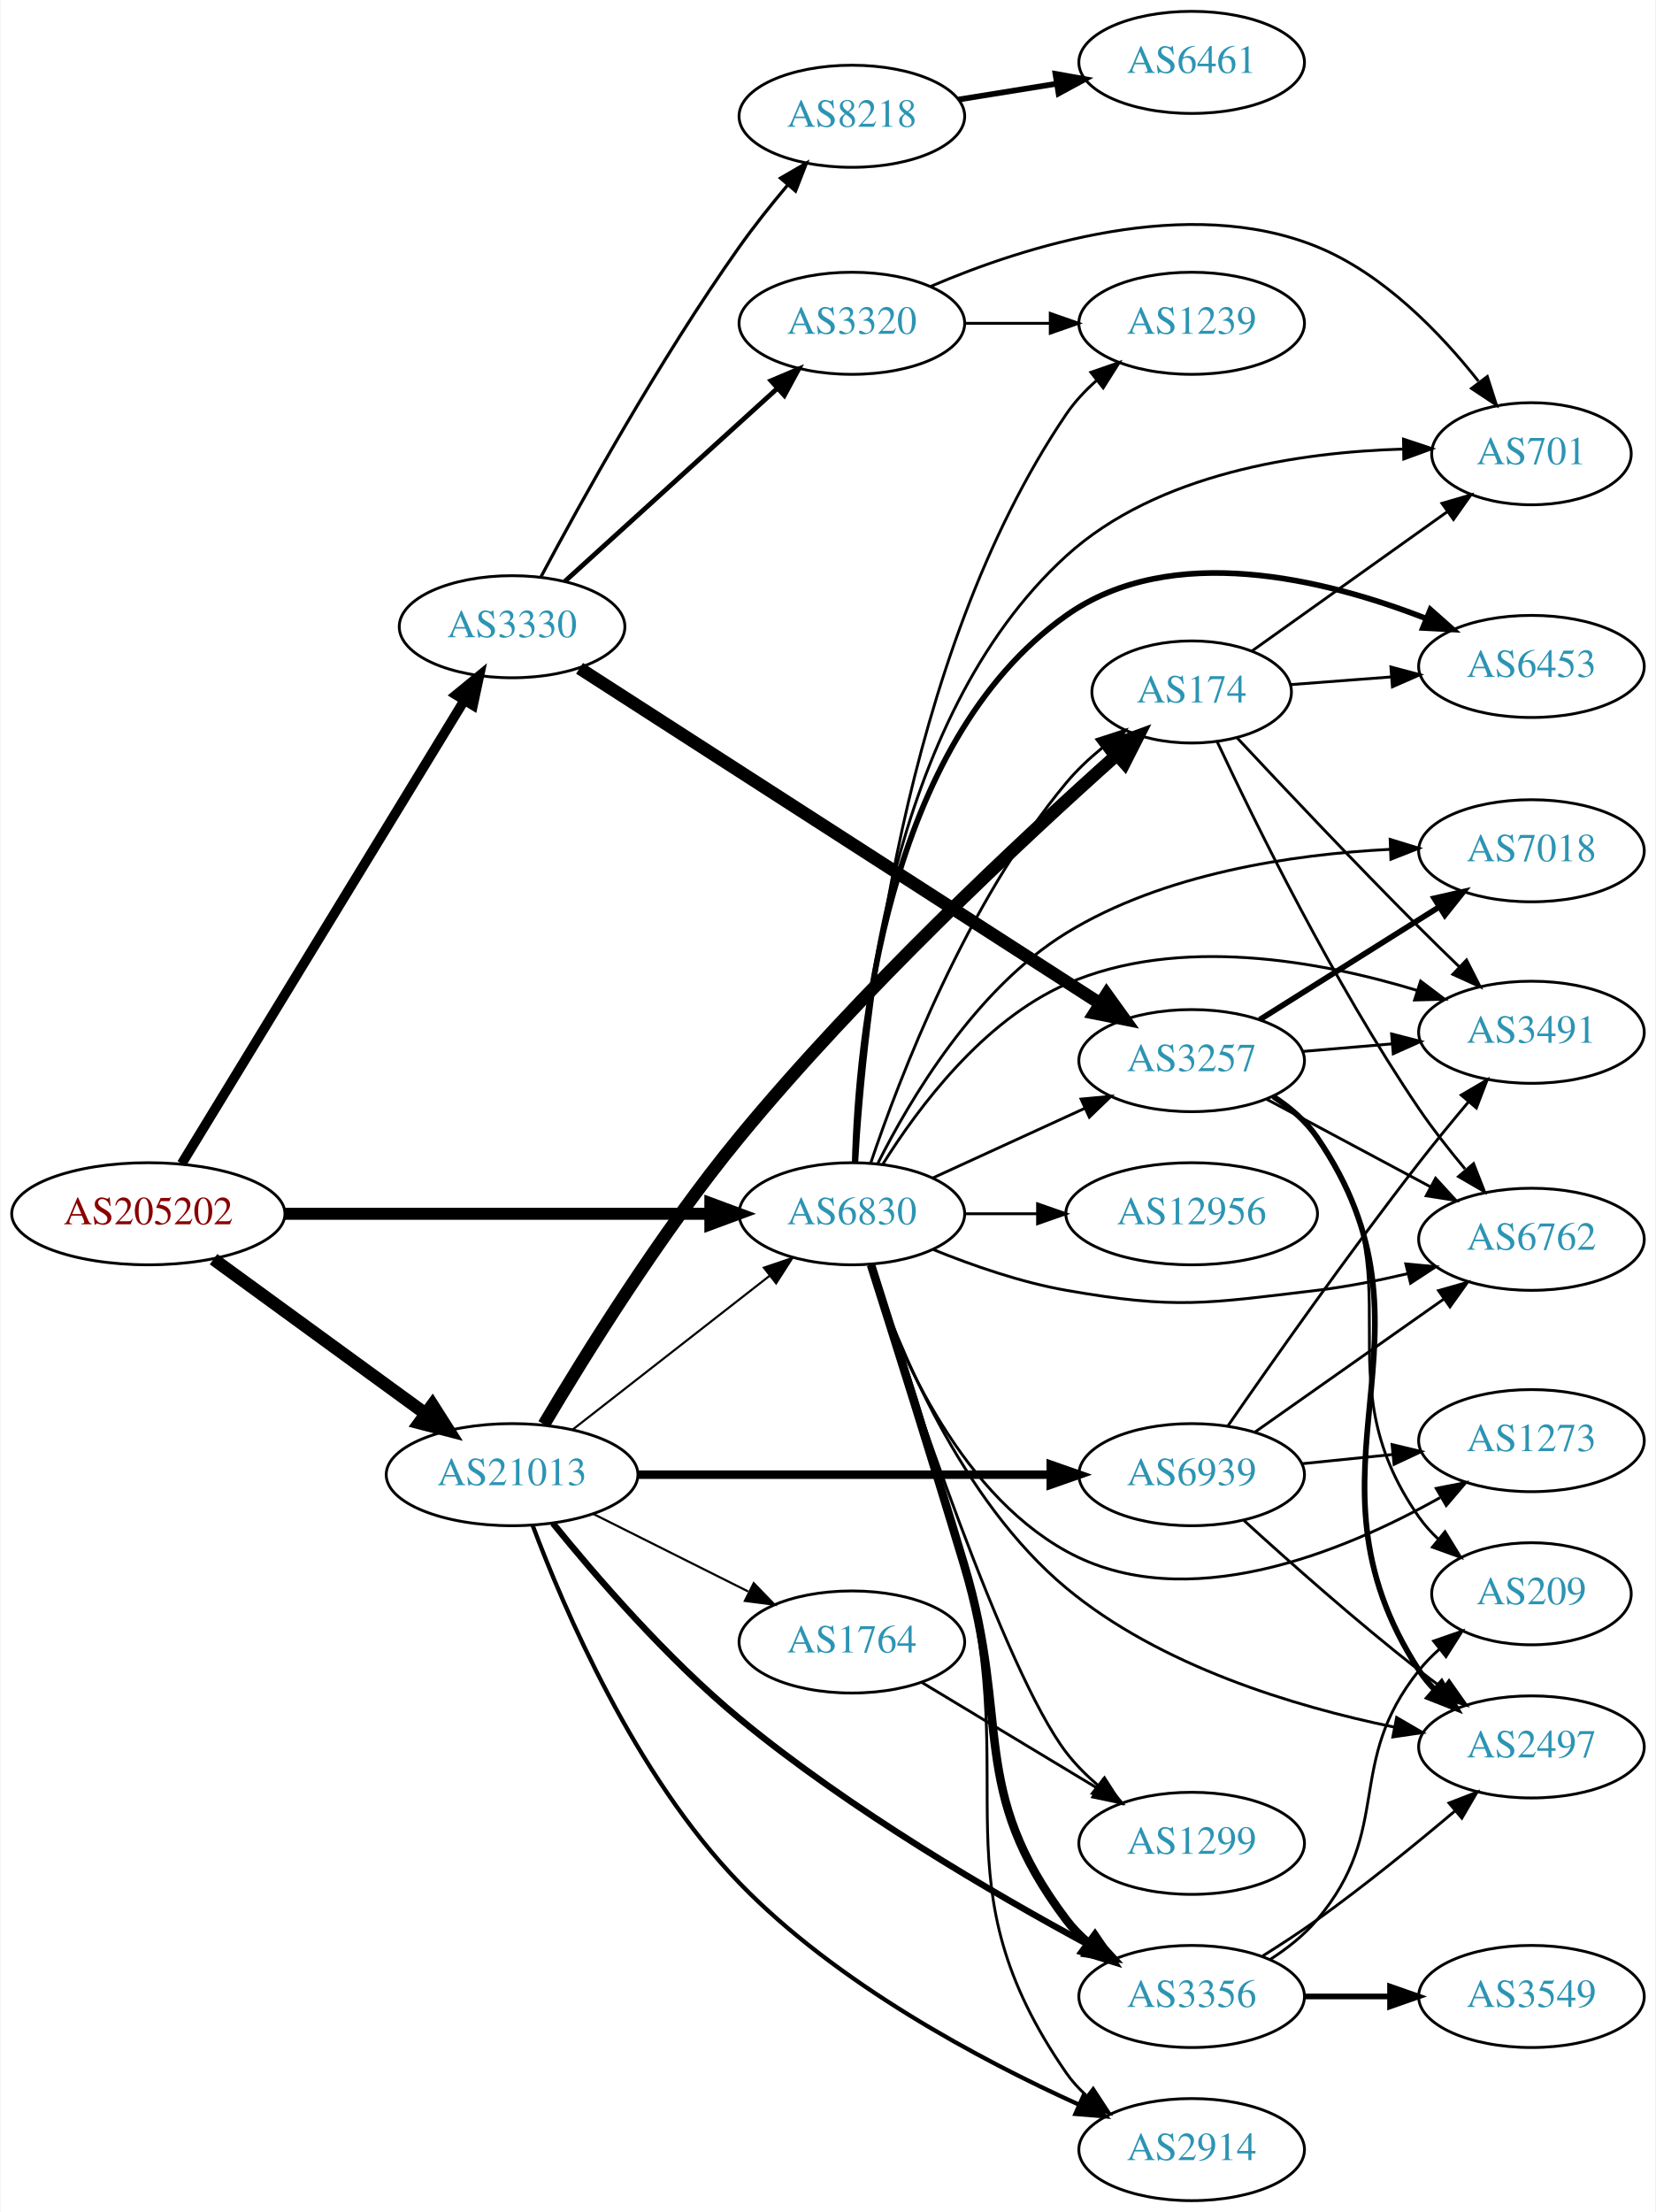
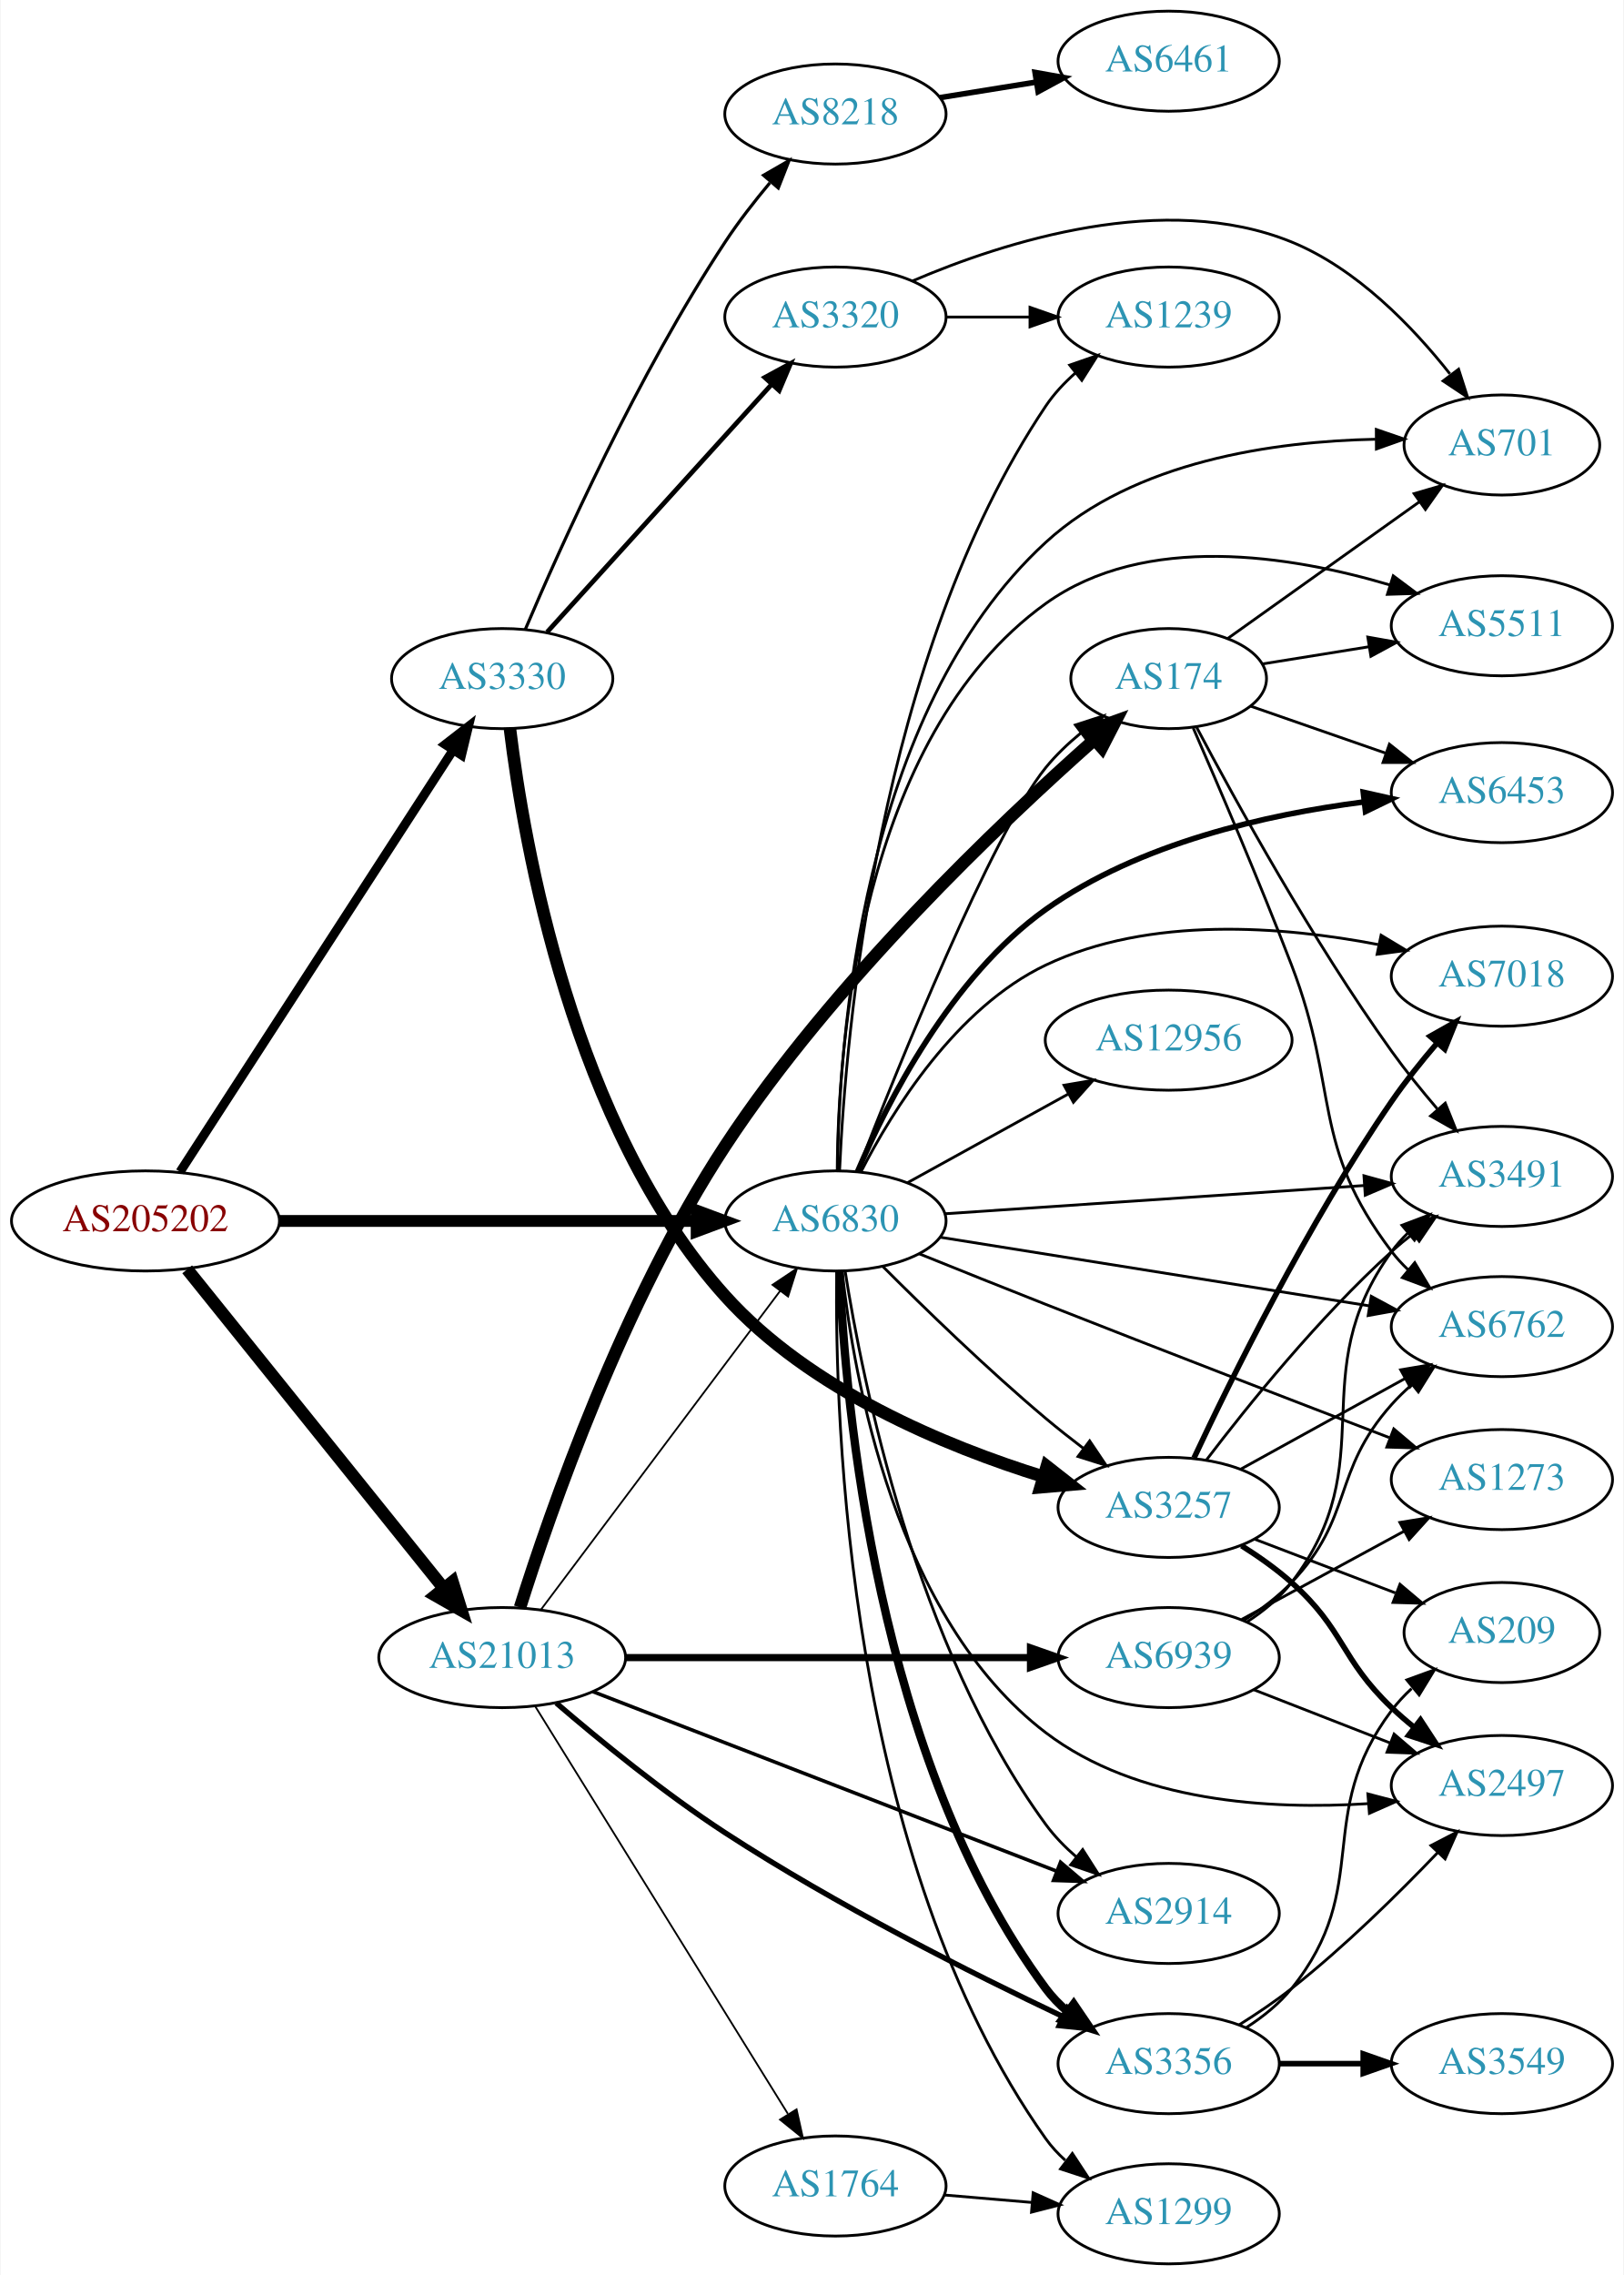
- <svg xmlns="http://www.w3.org/2000/svg" xmlns:xlink="http://www.w3.org/1999/xlink" width="584pt" height="780pt" viewBox="0.00 0.00 583.56 780.00">
-   <g id="graph0" class="graph" transform="scale(1 1) rotate(0) translate(4 776)">
-     <polygon fill="white" stroke="none" points="-4,4 -4,-776 579.562,-776 579.562,4 -4,4" />
+ <svg xmlns="http://www.w3.org/2000/svg" xmlns:xlink="http://www.w3.org/1999/xlink" width="584pt" height="818pt" viewBox="0.00 0.00 583.56 818.00">
+   <g id="graph0" class="graph" transform="scale(1 1) rotate(0) translate(4 814)">
+     <polygon fill="white" stroke="none" points="-4,4 -4,-814 579.562,-814 579.562,4 -4,4" />
    <g id="node1" class="node">
      <g id="a_node1">
        <a xlink:href="/asn/205202" xlink:title="AS205202 ~ Catalysts GmbH [AT]">
-           <ellipse fill="#ffffff" stroke="black" cx="48.096" cy="-348" rx="48.192" ry="18" />
-           <text text-anchor="middle" x="48.096" y="-344.3" font-family="Times,serif" font-size="14.00" fill="#880000">AS205202</text>
+           <ellipse fill="#ffffff" stroke="black" cx="48.096" cy="-375" rx="48.192" ry="18" />
+           <text text-anchor="middle" x="48.096" y="-371.3" font-family="Times,serif" font-size="14.00" fill="#880000">AS205202</text>
        </a>
      </g>
    </g>
    <g id="node2" class="node">
      <g id="a_node2">
        <a xlink:href="/asn/3330" xlink:title="AS3330 ~ Vienna, Austria [AT]">
-           <ellipse fill="#ffffff" stroke="black" cx="176.388" cy="-555" rx="39.794" ry="18" />
-           <text text-anchor="middle" x="176.388" y="-551.3" font-family="Times,serif" font-size="14.00" fill="#2c94b3">AS3330</text>
+           <ellipse fill="#ffffff" stroke="black" cx="176.388" cy="-570" rx="39.794" ry="18" />
+           <text text-anchor="middle" x="176.388" y="-566.3" font-family="Times,serif" font-size="14.00" fill="#2c94b3">AS3330</text>
        </a>
      </g>
    </g>
    <g id="edge1" class="edge">
-       <path fill="none" stroke="black" stroke-width="3.441" d="M59.863,-365.649C82.148,-402.175 133.418,-486.21 159.51,-528.976" />
-       <polygon fill="black" stroke="black" stroke-width="3.441" points="156.629,-530.974 164.825,-537.688 162.605,-527.328 156.629,-530.974" />
+       <path fill="none" stroke="black" stroke-width="3.25" d="M60.526,-392.649C82.936,-427.251 132.725,-504.127 158.774,-544.348" />
+       <polygon fill="black" stroke="black" stroke-width="3.25" points="155.881,-546.32 164.255,-552.811 161.756,-542.515 155.881,-546.32" />
    </g>
    <g id="node3" class="node">
      <g id="a_node3">
        <a xlink:href="/asn/21013" xlink:title="AS21013 ~ Wels, AT [AT]">
-           <ellipse fill="#ffffff" stroke="black" cx="176.388" cy="-256" rx="44.393" ry="18" />
-           <text text-anchor="middle" x="176.388" y="-252.3" font-family="Times,serif" font-size="14.00" fill="#2c94b3">AS21013</text>
+           <ellipse fill="#ffffff" stroke="black" cx="176.388" cy="-218" rx="44.393" ry="18" />
+           <text text-anchor="middle" x="176.388" y="-214.3" font-family="Times,serif" font-size="14.00" fill="#2c94b3">AS21013</text>
        </a>
      </g>
    </g>
    <g id="edge2" class="edge">
-       <path fill="none" stroke="black" stroke-width="4.5" d="M71.094,-331.975C91.774,-316.91 122.881,-294.249 145.743,-277.595" />
-       <polygon fill="black" stroke="black" stroke-width="4.5" points="148.298,-280.606 154.062,-271.535 143.661,-274.24 148.298,-280.606" />
+       <path fill="none" stroke="black" stroke-width="4.5" d="M63.094,-357.598C85.496,-329.749 129.497,-275.049 155.267,-243.013" />
+       <polygon fill="black" stroke="black" stroke-width="4.5" points="158.511,-245.262 161.711,-235.002 152.375,-240.326 158.511,-245.262" />
    </g>
    <g id="node4" class="node">
      <g id="a_node4">
        <a xlink:href="/asn/6830" xlink:title="AS6830 ~ LGI-UPC [AT]">
-           <ellipse fill="#ffffff" stroke="black" cx="296.23" cy="-348" rx="39.794" ry="18" />
-           <text text-anchor="middle" x="296.23" y="-344.3" font-family="Times,serif" font-size="14.00" fill="#2c94b3">AS6830</text>
+           <ellipse fill="#ffffff" stroke="black" cx="296.23" cy="-375" rx="39.794" ry="18" />
+           <text text-anchor="middle" x="296.23" y="-371.3" font-family="Times,serif" font-size="14.00" fill="#2c94b3">AS6830</text>
        </a>
      </g>
    </g>
    <g id="edge3" class="edge">
-       <path fill="none" stroke="black" stroke-width="4.235" d="M96.262,-348C139.295,-348 202.641,-348 246.237,-348" />
-       <polygon fill="black" stroke="black" stroke-width="4.235" points="246.321,-351.706 256.321,-348 246.321,-344.294 246.321,-351.706" />
+       <path fill="none" stroke="black" stroke-width="4.25" d="M96.262,-375C139.295,-375 202.641,-375 246.237,-375" />
+       <polygon fill="black" stroke="black" stroke-width="4.25" points="246.321,-378.719 256.321,-375 246.321,-371.281 246.321,-378.719" />
    </g>
    <g id="node5" class="node">
      <g id="a_node5">
        <a xlink:href="/asn/8218" xlink:title="AS8218 ~ legacy Neotelecoms [FR]">
-           <ellipse fill="#ffffff" stroke="black" cx="296.23" cy="-735" rx="39.794" ry="18" />
-           <text text-anchor="middle" x="296.23" y="-731.3" font-family="Times,serif" font-size="14.00" fill="#2c94b3">AS8218</text>
+           <ellipse fill="#ffffff" stroke="black" cx="296.23" cy="-773" rx="39.794" ry="18" />
+           <text text-anchor="middle" x="296.23" y="-769.3" font-family="Times,serif" font-size="14.00" fill="#2c94b3">AS8218</text>
        </a>
      </g>
    </g>
    <g id="edge4" class="edge">
-       <path fill="none" stroke="black" stroke-width="1.125" d="M186.518,-572.487C200.429,-598.627 228.313,-649.086 256.584,-689 261.783,-696.341 267.866,-703.957 273.647,-710.83" />
-       <polygon fill="black" stroke="black" stroke-width="1.125" points="271.055,-713.184 280.223,-718.495 276.368,-708.626 271.055,-713.184" />
+       <path fill="none" stroke="black" stroke-width="1.125" d="M184.697,-587.682C197.385,-617.536 225.156,-679.341 256.584,-727 261.348,-734.225 267.083,-741.598 272.66,-748.265" />
+       <polygon fill="black" stroke="black" stroke-width="1.125" points="270.375,-750.976 279.554,-756.268 275.679,-746.407 270.375,-750.976" />
    </g>
    <g id="node6" class="node">
      <g id="a_node6">
-         <a xlink:href="/asn/3320" xlink:title="AS3320 ~ DTAG [DE]">
-           <ellipse fill="#ffffff" stroke="black" cx="296.23" cy="-662" rx="39.794" ry="18" />
-           <text text-anchor="middle" x="296.23" y="-658.3" font-family="Times,serif" font-size="14.00" fill="#2c94b3">AS3320</text>
+         <a xlink:href="/asn/3257" xlink:title="AS3257 ~ GTT [DE]">
+           <ellipse fill="#ffffff" stroke="black" cx="416.073" cy="-272" rx="39.794" ry="18" />
+           <text text-anchor="middle" x="416.073" y="-268.3" font-family="Times,serif" font-size="14.00" fill="#2c94b3">AS3257</text>
        </a>
      </g>
    </g>
    <g id="edge5" class="edge">
-       <path fill="none" stroke="black" stroke-width="1.688" d="M195.03,-571.019C214.902,-589.063 247.365,-618.539 269.934,-639.031" />
-       <polygon fill="black" stroke="black" stroke-width="1.688" points="267.711,-641.74 277.467,-645.872 272.417,-636.558 267.711,-641.74" />
+       <path fill="none" stroke="black" stroke-width="4.5" d="M179.198,-551.818C184.197,-510.611 201.677,-408.965 256.584,-348 287.01,-314.216 335.704,-294.014 371.096,-283.027" />
+       <polygon fill="black" stroke="black" stroke-width="4.5" points="372.238,-286.796 380.7,-280.169 369.992,-279.248 372.238,-286.796" />
    </g>
    <g id="node7" class="node">
      <g id="a_node7">
-         <a xlink:href="/asn/3257" xlink:title="AS3257 ~ GTT [DE]">
-           <ellipse fill="#ffffff" stroke="black" cx="416.073" cy="-402" rx="39.794" ry="18" />
-           <text text-anchor="middle" x="416.073" y="-398.3" font-family="Times,serif" font-size="14.00" fill="#2c94b3">AS3257</text>
+         <a xlink:href="/asn/3320" xlink:title="AS3320 ~ DTAG [DE]">
+           <ellipse fill="#ffffff" stroke="black" cx="296.23" cy="-700" rx="39.794" ry="18" />
+           <text text-anchor="middle" x="296.23" y="-696.3" font-family="Times,serif" font-size="14.00" fill="#2c94b3">AS3320</text>
        </a>
      </g>
    </g>
    <g id="edge6" class="edge">
-       <path fill="none" stroke="black" stroke-width="4.5" d="M200.178,-540.33C242.947,-512.799 335.29,-453.357 383.821,-422.117" />
-       <polygon fill="black" stroke="black" stroke-width="4.5" points="386.074,-425.349 392.351,-416.626 381.812,-418.728 386.074,-425.349" />
-     </g>
-     <g id="edge19" class="edge">
-       <path fill="none" stroke="black" stroke-width="0.75" d="M197.645,-271.815C216.817,-286.782 245.765,-309.383 267.158,-326.084" />
-       <polygon fill="black" stroke="black" stroke-width="0.75" points="265.2,-328.996 275.237,-332.391 269.508,-323.478 265.2,-328.996" />
+       <path fill="none" stroke="black" stroke-width="1.688" d="M192.552,-586.729C213.058,-609.351 249.763,-649.842 273.281,-675.786" />
+       <polygon fill="black" stroke="black" stroke-width="1.688" points="270.814,-678.277 280.124,-683.335 276.001,-673.575 270.814,-678.277" />
+     </g>
+     <g id="edge18" class="edge">
+       <path fill="none" stroke="black" stroke-width="0.643" d="M190.223,-235.101C211.032,-262.824 252.228,-317.709 276.373,-349.877" />
+       <polygon fill="black" stroke="black" stroke-width="0.643" points="273.608,-352.024 282.41,-357.92 279.207,-347.822 273.608,-352.024" />
    </g>
    <g id="node16" class="node">
      <g id="a_node16">
        <a xlink:href="/asn/174" xlink:title="AS174 ~ Cogent Communications [US]">
-           <ellipse fill="#ffffff" stroke="black" cx="416.073" cy="-532" rx="35.194" ry="18" />
-           <text text-anchor="middle" x="416.073" y="-528.3" font-family="Times,serif" font-size="14.00" fill="#2c94b3">AS174</text>
+           <ellipse fill="#ffffff" stroke="black" cx="416.073" cy="-570" rx="35.194" ry="18" />
+           <text text-anchor="middle" x="416.073" y="-566.3" font-family="Times,serif" font-size="14.00" fill="#2c94b3">AS174</text>
        </a>
      </g>
    </g>
    <g id="edge15" class="edge">
-       <path fill="none" stroke="black" stroke-width="4.5" d="M187.624,-273.72C201.803,-297.677 228.826,-341.277 256.584,-375 299.242,-426.827 356.781,-480.438 389.501,-509.664" />
-       <polygon fill="black" stroke="black" stroke-width="4.5" points="387.168,-512.858 397.261,-516.553 392.396,-506.969 387.168,-512.858" />
+       <path fill="none" stroke="black" stroke-width="4.5" d="M182.802,-236.02C193.565,-270.204 219.819,-346.051 256.584,-402 295.214,-460.788 355.329,-517.9 389.34,-548.024" />
+       <polygon fill="black" stroke="black" stroke-width="4.5" points="386.878,-551.102 396.992,-554.735 392.071,-545.181 386.878,-551.102" />
    </g>
    <g id="node17" class="node">
      <g id="a_node17">
+         <a xlink:href="/asn/2914" xlink:title="AS2914 ~ NTT America, Inc. [US]">
+           <ellipse fill="#ffffff" stroke="black" cx="416.073" cy="-126" rx="39.794" ry="18" />
+           <text text-anchor="middle" x="416.073" y="-122.3" font-family="Times,serif" font-size="14.00" fill="#2c94b3">AS2914</text>
+         </a>
+       </g>
+     </g>
+     <g id="edge16" class="edge">
+       <path fill="none" stroke="black" stroke-width="1.286" d="M208.95,-205.783C251.981,-189.127 329.037,-159.301 375.766,-141.214" />
+       <polygon fill="black" stroke="black" stroke-width="1.286" points="377.192,-144.415 385.254,-137.542 374.665,-137.887 377.192,-144.415" />
+     </g>
+     <g id="node18" class="node">
+       <g id="a_node18">
        <a xlink:href="/asn/3356" xlink:title="AS3356 ~ Level 3 Parent, LLC [US]">
          <ellipse fill="#ffffff" stroke="black" cx="416.073" cy="-72" rx="39.794" ry="18" />
          <text text-anchor="middle" x="416.073" y="-68.3" font-family="Times,serif" font-size="14.00" fill="#2c94b3">AS3356</text>
        </a>
      </g>
    </g>
-     <g id="edge16" class="edge">
-       <path fill="none" stroke="black" stroke-width="2.25" d="M190.775,-238.874C205.632,-220.527 230.915,-191.193 256.584,-170 295.805,-137.618 346.628,-108.048 380.01,-90.049" />
-       <polygon fill="black" stroke="black" stroke-width="2.25" points="381.762,-93.081 388.939,-85.287 378.468,-86.905 381.762,-93.081" />
-     </g>
-     <g id="node18" class="node">
-       <g id="a_node18">
-         <a xlink:href="/asn/2914" xlink:title="AS2914 ~ NTT America, Inc. [US]">
-           <ellipse fill="#ffffff" stroke="black" cx="416.073" cy="-18" rx="39.794" ry="18" />
-           <text text-anchor="middle" x="416.073" y="-14.3" font-family="Times,serif" font-size="14.00" fill="#2c94b3">AS2914</text>
-         </a>
-       </g>
-     </g>
    <g id="edge17" class="edge">
-       <path fill="none" stroke="black" stroke-width="1.5" d="M183.634,-238.141C194.591,-208.869 219.673,-150.13 256.584,-112 290.955,-76.492 341.555,-49.61 376.282,-33.872" />
-       <polygon fill="black" stroke="black" stroke-width="1.5" points="377.904,-36.982 385.629,-29.731 375.069,-30.582 377.904,-36.982" />
+       <path fill="none" stroke="black" stroke-width="1.929" d="M195.831,-201.669C211.417,-188.283 234.647,-169.285 256.584,-155 296.382,-129.084 345.18,-104.516 378.028,-88.931" />
+       <polygon fill="black" stroke="black" stroke-width="1.929" points="379.707,-92.01 387.266,-84.586 376.727,-85.676 379.707,-92.01" />
    </g>
    <g id="node19" class="node">
      <g id="a_node19">
        <a xlink:href="/asn/1764" xlink:title="AS1764 ~ NEXTLAYER-AS [AT]">
-           <ellipse fill="#ffffff" stroke="black" cx="296.23" cy="-197" rx="39.794" ry="18" />
-           <text text-anchor="middle" x="296.23" y="-193.3" font-family="Times,serif" font-size="14.00" fill="#2c94b3">AS1764</text>
-         </a>
-       </g>
-     </g>
-     <g id="edge18" class="edge">
-       <path fill="none" stroke="black" stroke-width="0.75" d="M205.016,-242.167C221.318,-234.006 242.121,-223.59 259.641,-214.818" />
-       <polygon fill="black" stroke="black" stroke-width="0.75" points="261.613,-217.745 268.988,-210.139 258.479,-211.486 261.613,-217.745" />
+           <ellipse fill="#ffffff" stroke="black" cx="296.23" cy="-28" rx="39.794" ry="18" />
+           <text text-anchor="middle" x="296.23" y="-24.3" font-family="Times,serif" font-size="14.00" fill="#2c94b3">AS1764</text>
+         </a>
+       </g>
+     </g>
+     <g id="edge19" class="edge">
+       <path fill="none" stroke="black" stroke-width="0.643" d="M188.263,-200.466C209.099,-166.871 254.738,-93.287 279.121,-53.974" />
+       <polygon fill="black" stroke="black" stroke-width="0.643" points="282.255,-55.56 284.551,-45.217 276.306,-51.871 282.255,-55.56" />
    </g>
    <g id="node20" class="node">
      <g id="a_node20">
        <a xlink:href="/asn/6939" xlink:title="AS6939 ~ Hurricane Electric LLC [US]">
-           <ellipse fill="#ffffff" stroke="black" cx="416.073" cy="-256" rx="39.794" ry="18" />
-           <text text-anchor="middle" x="416.073" y="-252.3" font-family="Times,serif" font-size="14.00" fill="#2c94b3">AS6939</text>
+           <ellipse fill="#ffffff" stroke="black" cx="416.073" cy="-218" rx="39.794" ry="18" />
+           <text text-anchor="middle" x="416.073" y="-214.3" font-family="Times,serif" font-size="14.00" fill="#2c94b3">AS6939</text>
        </a>
      </g>
    </g>
    <g id="edge20" class="edge">
-       <path fill="none" stroke="black" stroke-width="3" d="M220.706,-256C261.775,-256 323.389,-256 366.195,-256" />
-       <polygon fill="black" stroke="black" stroke-width="3" points="366.378,-259.5 376.378,-256 366.378,-252.5 366.378,-259.5" />
-     </g>
-     <g id="edge30" class="edge">
-       <path fill="none" stroke="black" d="M324.859,-360.661C340.816,-367.973 361.087,-377.261 378.369,-385.181" />
-       <polygon fill="black" stroke="black" points="377.068,-388.435 387.617,-389.419 379.984,-382.071 377.068,-388.435" />
+       <path fill="none" stroke="black" stroke-width="2.571" d="M220.706,-218C261.775,-218 323.389,-218 366.195,-218" />
+       <polygon fill="black" stroke="black" stroke-width="2.571" points="366.378,-221.5 376.378,-218 366.378,-214.5 366.378,-221.5" />
+     </g>
+     <g id="edge31" class="edge">
+       <path fill="none" stroke="black" d="M313.296,-358.608C328.062,-343.816 350.792,-321.723 371.877,-304 376.163,-300.397 380.813,-296.725 385.421,-293.214" />
+       <polygon fill="black" stroke="black" points="387.664,-295.908 393.582,-287.119 383.475,-290.299 387.664,-295.908" />
    </g>
    <g id="node9" class="node">
      <g id="a_node9">
-         <a xlink:href="/asn/701" xlink:title="AS701 ~ UUNET [US]">
-           <ellipse fill="#ffffff" stroke="black" cx="535.915" cy="-616" rx="35.194" ry="18" />
-           <text text-anchor="middle" x="535.915" y="-612.3" font-family="Times,serif" font-size="14.00" fill="#2c94b3">AS701</text>
-         </a>
-       </g>
-     </g>
-     <g id="edge38" class="edge">
-       <path fill="none" stroke="black" d="M297.336,-366.28C298.638,-410.179 308.356,-522.185 371.877,-580 403.972,-609.213 454.293,-616.569 490.542,-617.643" />
-       <polygon fill="black" stroke="black" points="490.785,-621.146 500.834,-617.792 490.886,-614.147 490.785,-621.146" />
+         <a xlink:href="/asn/2497" xlink:title="AS2497 ~ Internet Initiative Japan Inc. [JP]">
+           <ellipse fill="#ffffff" stroke="black" cx="535.915" cy="-172" rx="39.794" ry="18" />
+           <text text-anchor="middle" x="535.915" y="-168.3" font-family="Times,serif" font-size="14.00" fill="#2c94b3">AS2497</text>
+         </a>
+       </g>
+     </g>
+     <g id="edge30" class="edge">
+       <path fill="none" stroke="black" d="M298.656,-357.027C302.69,-319.363 317.705,-232.242 371.877,-191 404.689,-166.019 452.504,-163.21 487.875,-165.488" />
+       <polygon fill="black" stroke="black" points="487.712,-168.986 497.959,-166.295 488.27,-162.008 487.712,-168.986" />
    </g>
    <g id="node10" class="node">
      <g id="a_node10">
-         <a xlink:href="/asn/1239" xlink:title="AS1239 ~ Sprint [US]">
-           <ellipse fill="#ffffff" stroke="black" cx="416.073" cy="-662" rx="39.794" ry="18" />
-           <text text-anchor="middle" x="416.073" y="-658.3" font-family="Times,serif" font-size="14.00" fill="#2c94b3">AS1239</text>
-         </a>
-       </g>
-     </g>
-     <g id="edge34" class="edge">
-       <path fill="none" stroke="black" d="M297.959,-366.189C300.666,-413.672 313.315,-543.659 371.877,-630 374.814,-634.33 378.536,-638.299 382.559,-641.856" />
-       <polygon fill="black" stroke="black" points="380.526,-644.71 390.537,-648.177 384.872,-639.224 380.526,-644.71" />
+         <a xlink:href="/asn/3491" xlink:title="AS3491 ~ PCCW Global, Inc. [US]">
+           <ellipse fill="#ffffff" stroke="black" cx="535.915" cy="-391" rx="39.794" ry="18" />
+           <text text-anchor="middle" x="535.915" y="-387.3" font-family="Times,serif" font-size="14.00" fill="#2c94b3">AS3491</text>
+         </a>
+       </g>
+     </g>
+     <g id="edge37" class="edge">
+       <path fill="none" stroke="black" d="M335.682,-377.588C376.76,-380.354 441.96,-384.743 486.506,-387.741" />
+       <polygon fill="black" stroke="black" points="486.306,-391.236 496.518,-388.415 486.776,-384.251 486.306,-391.236" />
    </g>
    <g id="node11" class="node">
      <g id="a_node11">
-         <a xlink:href="/asn/2497" xlink:title="AS2497 ~ Internet Initiative Japan Inc. [JP]">
-           <ellipse fill="#ffffff" stroke="black" cx="535.915" cy="-160" rx="39.794" ry="18" />
-           <text text-anchor="middle" x="535.915" y="-156.3" font-family="Times,serif" font-size="14.00" fill="#2c94b3">AS2497</text>
-         </a>
-       </g>
-     </g>
-     <g id="edge41" class="edge">
-       <path fill="none" stroke="black" d="M302.782,-329.897C312.359,-301.609 334.624,-246.965 371.877,-216 404.974,-188.489 452.334,-174.215 487.489,-166.988" />
-       <polygon fill="black" stroke="black" points="488.364,-170.383 497.517,-165.048 487.035,-163.511 488.364,-170.383" />
+         <a xlink:href="/asn/7018" xlink:title="AS7018 ~ AT&amp;T Services, Inc. [US]">
+           <ellipse fill="#ffffff" stroke="black" cx="535.915" cy="-463" rx="39.794" ry="18" />
+           <text text-anchor="middle" x="535.915" y="-459.3" font-family="Times,serif" font-size="14.00" fill="#2c94b3">AS7018</text>
+         </a>
+       </g>
+     </g>
+     <g id="edge29" class="edge">
+       <path fill="none" stroke="black" d="M305.355,-392.533C316.693,-414.638 339.567,-451.608 371.877,-467 409.288,-484.822 457.213,-480.959 491.401,-474.38" />
+       <polygon fill="black" stroke="black" points="492.465,-477.734 501.544,-472.272 491.041,-470.88 492.465,-477.734" />
    </g>
    <g id="node12" class="node">
      <g id="a_node12">
-         <a xlink:href="/asn/7018" xlink:title="AS7018 ~ AT&amp;T Services, Inc. [US]">
-           <ellipse fill="#ffffff" stroke="black" cx="535.915" cy="-476" rx="39.794" ry="18" />
-           <text text-anchor="middle" x="535.915" y="-472.3" font-family="Times,serif" font-size="14.00" fill="#2c94b3">AS7018</text>
+         <a xlink:href="/asn/6762" xlink:title="AS6762 ~ TELECOM ITALIA SPARKLE S.p.A. [IT]">
+           <ellipse fill="#ffffff" stroke="black" cx="535.915" cy="-337" rx="39.794" ry="18" />
+           <text text-anchor="middle" x="535.915" y="-333.3" font-family="Times,serif" font-size="14.00" fill="#2c94b3">AS6762</text>
        </a>
      </g>
    </g>
    <g id="edge33" class="edge">
-       <path fill="none" stroke="black" d="M305.277,-365.544C316.676,-388.27 339.77,-427.298 371.877,-447 406.186,-468.053 451.736,-474.752 485.969,-476.5" />
-       <polygon fill="black" stroke="black" points="486.077,-480.007 496.204,-476.894 486.346,-473.012 486.077,-480.007" />
-     </g>
-     <g id="node13" class="node">
-       <g id="a_node13">
-         <a xlink:href="/asn/3491" xlink:title="AS3491 ~ PCCW Global, Inc. [US]">
-           <ellipse fill="#ffffff" stroke="black" cx="535.915" cy="-412" rx="39.794" ry="18" />
-           <text text-anchor="middle" x="535.915" y="-408.3" font-family="Times,serif" font-size="14.00" fill="#2c94b3">AS3491</text>
-         </a>
-       </g>
-     </g>
-     <g id="edge37" class="edge">
-       <path fill="none" stroke="black" d="M307.197,-365.562C319.5,-385.249 342.452,-416.103 371.877,-429 411.494,-446.365 461.542,-437.117 495.668,-426.736" />
-       <polygon fill="black" stroke="black" points="496.829,-430.039 505.283,-423.654 494.692,-423.374 496.829,-430.039" />
+       <path fill="none" stroke="black" d="M333.848,-369.146C375.285,-362.521 442.882,-351.714 488.116,-344.482" />
+       <polygon fill="black" stroke="black" points="488.934,-347.896 498.256,-342.861 487.829,-340.984 488.934,-347.896" />
    </g>
    <g id="node14" class="node">
      <g id="a_node14">
-         <a xlink:href="/asn/6762" xlink:title="AS6762 ~ TELECOM ITALIA SPARKLE S.p.A. [IT]">
-           <ellipse fill="#ffffff" stroke="black" cx="535.915" cy="-339" rx="39.794" ry="18" />
-           <text text-anchor="middle" x="535.915" y="-335.3" font-family="Times,serif" font-size="14.00" fill="#2c94b3">AS6762</text>
-         </a>
-       </g>
+         <a xlink:href="/asn/1239" xlink:title="AS1239 ~ Sprint [US]">
+           <ellipse fill="#ffffff" stroke="black" cx="416.073" cy="-700" rx="39.794" ry="18" />
+           <text text-anchor="middle" x="416.073" y="-696.3" font-family="Times,serif" font-size="14.00" fill="#2c94b3">AS1239</text>
+         </a>
+       </g>
+     </g>
+     <g id="edge39" class="edge">
+       <path fill="none" stroke="black" d="M297.73,-393.179C299.882,-441.896 311.302,-577.79 371.877,-668 374.793,-672.344 378.504,-676.32 382.522,-679.881" />
+       <polygon fill="black" stroke="black" points="380.486,-682.734 390.496,-686.204 384.836,-677.249 380.486,-682.734" />
+     </g>
+     <g id="node15" class="node">
+       <g id="a_node15">
+         <a xlink:href="/asn/701" xlink:title="AS701 ~ UUNET [US]">
+           <ellipse fill="#ffffff" stroke="black" cx="535.915" cy="-654" rx="35.194" ry="18" />
+           <text text-anchor="middle" x="535.915" y="-650.3" font-family="Times,serif" font-size="14.00" fill="#2c94b3">AS701</text>
+         </a>
+       </g>
+     </g>
+     <g id="edge28" class="edge">
+       <path fill="none" stroke="black" d="M296.975,-393.213C297.392,-438.648 305.142,-557.736 371.877,-619 403.806,-648.313 454.155,-655.31 490.456,-656.068" />
+       <polygon fill="black" stroke="black" points="490.745,-659.57 500.765,-656.125 490.784,-652.57 490.745,-659.57" />
    </g>
    <g id="edge32" class="edge">
-       <path fill="none" stroke="black" d="M324.955,-335.369C338.748,-329.764 355.859,-323.808 371.877,-321 410.572,-314.217 421.258,-316.363 460.269,-321 470.802,-322.252 481.999,-324.465 492.429,-326.92" />
-       <polygon fill="black" stroke="black" points="491.6,-330.32 502.148,-329.325 493.282,-323.525 491.6,-330.32" />
-     </g>
-     <g id="edge31" class="edge">
-       <path fill="none" stroke="black" d="M302.904,-365.971C313.071,-396.13 336.677,-457.77 371.877,-500 375.537,-504.391 379.918,-508.513 384.466,-512.243" />
-       <polygon fill="black" stroke="black" points="382.632,-515.245 392.713,-518.507 386.867,-509.671 382.632,-515.245" />
+       <path fill="none" stroke="black" d="M304.11,-392.905C318.601,-430.073 352.518,-514.126 371.877,-538 375.477,-542.44 379.827,-546.587 384.362,-550.328" />
+       <polygon fill="black" stroke="black" points="382.525,-553.328 392.604,-556.596 386.763,-547.757 382.525,-553.328" />
    </g>
    <g id="edge36" class="edge">
-       <path fill="none" stroke="black" stroke-width="3" d="M302.985,-329.966C310.646,-305.865 324.545,-261.799 335.877,-224 352.479,-168.621 337.06,-145.154 371.877,-99 374.14,-95.999 376.843,-93.251 379.776,-90.754" />
-       <polygon fill="black" stroke="black" stroke-width="3" points="381.97,-93.484 387.937,-84.729 377.813,-87.852 381.97,-93.484" />
-     </g>
-     <g id="edge40" class="edge">
-       <path fill="none" stroke="black" d="M303.453,-330.096C311.632,-306.138 326.102,-262.231 335.877,-224 355.976,-145.38 325.701,-111.73 371.877,-45 373.839,-42.164 376.206,-39.565 378.809,-37.197" />
-       <polygon fill="black" stroke="black" points="381.361,-39.65 387.156,-30.78 377.095,-34.1 381.361,-39.65" />
+       <path fill="none" stroke="black" d="M299.716,-357.029C305.906,-317.606 325.023,-221.957 371.877,-158 374.969,-153.779 378.778,-149.872 382.842,-146.344" />
+       <polygon fill="black" stroke="black" points="385.155,-148.978 390.851,-140.044 380.827,-143.476 385.155,-148.978" />
+     </g>
+     <g id="edge27" class="edge">
+       <path fill="none" stroke="black" stroke-width="3" d="M297.689,-356.926C299.747,-309.799 310.963,-181.131 371.877,-99 374.116,-95.981 376.802,-93.22 379.725,-90.715" />
+       <polygon fill="black" stroke="black" stroke-width="3" points="381.92,-93.445 387.871,-84.68 377.753,-87.82 381.92,-93.445" />
+     </g>
+     <g id="node21" class="node">
+       <g id="a_node21">
+         <a xlink:href="/asn/5511" xlink:title="AS5511 ~ Orange S.A. [FR]">
+           <ellipse fill="#ffffff" stroke="black" cx="535.915" cy="-589" rx="39.794" ry="18" />
+           <text text-anchor="middle" x="535.915" y="-585.3" font-family="Times,serif" font-size="14.00" fill="#2c94b3">AS5511</text>
+         </a>
+       </g>
+     </g>
+     <g id="edge38" class="edge">
+       <path fill="none" stroke="black" d="M296.883,-393.087C297.148,-436.909 304.685,-548.705 371.877,-597 407.635,-622.702 460.053,-614.254 495.732,-603.645" />
+       <polygon fill="black" stroke="black" points="496.838,-606.966 505.323,-600.622 494.734,-600.29 496.838,-606.966" />
    </g>
    <g id="node22" class="node">
      <g id="a_node22">
        <a xlink:href="/asn/6453" xlink:title="AS6453 ~ TATA COMMUNICATIONS (AMERICA) INC [US]">
-           <ellipse fill="#ffffff" stroke="black" cx="535.915" cy="-541" rx="39.794" ry="18" />
-           <text text-anchor="middle" x="535.915" y="-537.3" font-family="Times,serif" font-size="14.00" fill="#2c94b3">AS6453</text>
-         </a>
-       </g>
-     </g>
-     <g id="edge29" class="edge">
-       <path fill="none" stroke="black" stroke-width="2" d="M297.238,-366.156C298.361,-408.512 307.785,-513.69 371.877,-559 408.966,-585.221 463.13,-571.78 498.693,-557.921" />
-       <polygon fill="black" stroke="black" stroke-width="2" points="500.269,-561.058 508.201,-554.034 497.62,-554.579 500.269,-561.058" />
+           <ellipse fill="#ffffff" stroke="black" cx="535.915" cy="-529" rx="39.794" ry="18" />
+           <text text-anchor="middle" x="535.915" y="-525.3" font-family="Times,serif" font-size="14.00" fill="#2c94b3">AS6453</text>
+         </a>
+       </g>
+     </g>
+     <g id="edge26" class="edge">
+       <path fill="none" stroke="black" stroke-width="2" d="M304.172,-392.729C314.867,-417.673 337.774,-462.781 371.877,-487 405.46,-510.85 451.474,-521.169 486.057,-525.627" />
+       <polygon fill="black" stroke="black" stroke-width="2" points="486.059,-529.151 496.396,-526.831 486.868,-522.198 486.059,-529.151" />
    </g>
    <g id="node23" class="node">
      <g id="a_node23">
-         <a xlink:href="/asn/1299" xlink:title="AS1299 ~ Telia Carrier [EU]">
-           <ellipse fill="#ffffff" stroke="black" cx="416.073" cy="-126" rx="39.794" ry="18" />
-           <text text-anchor="middle" x="416.073" y="-122.3" font-family="Times,serif" font-size="14.00" fill="#2c94b3">AS1299</text>
-         </a>
-       </g>
-     </g>
-     <g id="edge39" class="edge">
-       <path fill="none" stroke="black" d="M302.887,-329.997C316.216,-288.285 350.107,-186.414 371.877,-158 375.059,-153.847 378.919,-149.978 383.007,-146.468" />
-       <polygon fill="black" stroke="black" points="385.319,-149.103 391.033,-140.18 381.002,-143.592 385.319,-149.103" />
+         <a xlink:href="/asn/12956" xlink:title="AS12956 ~ TELXIUS [ES]">
+           <ellipse fill="#ffffff" stroke="black" cx="416.073" cy="-440" rx="44.393" ry="18" />
+           <text text-anchor="middle" x="416.073" y="-436.3" font-family="Times,serif" font-size="14.00" fill="#2c94b3">AS12956</text>
+         </a>
+       </g>
+     </g>
+     <g id="edge34" class="edge">
+       <path fill="none" stroke="black" d="M322.221,-388.785C339.059,-398.072 361.504,-410.453 380.109,-420.715" />
+       <polygon fill="black" stroke="black" points="378.445,-423.794 388.892,-425.559 381.826,-417.665 378.445,-423.794" />
    </g>
    <g id="node24" class="node">
      <g id="a_node24">
-         <a xlink:href="/asn/12956" xlink:title="AS12956 ~ TELXIUS [ES]">
-           <ellipse fill="#ffffff" stroke="black" cx="416.073" cy="-348" rx="44.393" ry="18" />
-           <text text-anchor="middle" x="416.073" y="-344.3" font-family="Times,serif" font-size="14.00" fill="#2c94b3">AS12956</text>
+         <a xlink:href="/asn/1273" xlink:title="AS1273 ~ Vodafone Group PLC [EU]">
+           <ellipse fill="#ffffff" stroke="black" cx="535.915" cy="-282" rx="39.794" ry="18" />
+           <text text-anchor="middle" x="535.915" y="-278.3" font-family="Times,serif" font-size="14.00" fill="#2c94b3">AS1273</text>
        </a>
      </g>
    </g>
    <g id="edge35" class="edge">
-       <path fill="none" stroke="black" d="M336.143,-348C344.245,-348 352.921,-348 361.447,-348" />
-       <polygon fill="black" stroke="black" points="361.725,-351.5 371.725,-348 361.724,-344.5 361.725,-351.5" />
+       <path fill="none" stroke="black" d="M326.263,-363.227C340.064,-357.657 356.803,-350.941 371.877,-345 413.963,-328.412 462.322,-309.779 495.375,-297.109" />
+       <polygon fill="black" stroke="black" points="497.032,-300.222 505.118,-293.377 494.528,-293.685 497.032,-300.222" />
    </g>
    <g id="node25" class="node">
      <g id="a_node25">
-         <a xlink:href="/asn/1273" xlink:title="AS1273 ~ Vodafone Group PLC [EU]">
-           <ellipse fill="#ffffff" stroke="black" cx="535.915" cy="-268" rx="39.794" ry="18" />
-           <text text-anchor="middle" x="535.915" y="-264.3" font-family="Times,serif" font-size="14.00" fill="#2c94b3">AS1273</text>
-         </a>
-       </g>
-     </g>
-     <g id="edge42" class="edge">
-       <path fill="none" stroke="black" d="M302.305,-330.21C311.227,-302.694 332.61,-250.721 371.877,-229 413.894,-205.757 469.472,-228.673 503.679,-247.904" />
-       <polygon fill="black" stroke="black" points="502.331,-251.17 512.732,-253.189 505.861,-245.125 502.331,-251.17" />
+         <a xlink:href="/asn/1299" xlink:title="AS1299 ~ Telia Carrier [EU]">
+           <ellipse fill="#ffffff" stroke="black" cx="416.073" cy="-18" rx="39.794" ry="18" />
+           <text text-anchor="middle" x="416.073" y="-14.3" font-family="Times,serif" font-size="14.00" fill="#2c94b3">AS1299</text>
+         </a>
+       </g>
+     </g>
+     <g id="edge40" class="edge">
+       <path fill="none" stroke="black" d="M296.683,-356.987C295.965,-303.96 300.305,-145.826 371.877,-45 373.873,-42.188 376.264,-39.605 378.882,-37.248" />
+       <polygon fill="black" stroke="black" points="381.435,-39.703 387.254,-30.849 377.184,-34.141 381.435,-39.703" />
    </g>
    <g id="node8" class="node">
      <g id="a_node8">
        <a xlink:href="/asn/6461" xlink:title="AS6461 ~ Zayo Bandwidth [US]">
-           <ellipse fill="#ffffff" stroke="black" cx="416.073" cy="-754" rx="39.794" ry="18" />
-           <text text-anchor="middle" x="416.073" y="-750.3" font-family="Times,serif" font-size="14.00" fill="#2c94b3">AS6461</text>
+           <ellipse fill="#ffffff" stroke="black" cx="416.073" cy="-792" rx="39.794" ry="18" />
+           <text text-anchor="middle" x="416.073" y="-788.3" font-family="Times,serif" font-size="14.00" fill="#2c94b3">AS6461</text>
        </a>
      </g>
    </g>
    <g id="edge7" class="edge">
-       <path fill="none" stroke="black" stroke-width="2" d="M333.87,-740.908C344.844,-742.677 357.027,-744.641 368.548,-746.499" />
-       <polygon fill="black" stroke="black" stroke-width="2" points="368.026,-749.96 378.455,-748.096 369.14,-743.049 368.026,-749.96" />
+       <path fill="none" stroke="black" stroke-width="2" d="M333.87,-778.908C344.844,-780.677 357.027,-782.641 368.548,-784.499" />
+       <polygon fill="black" stroke="black" stroke-width="2" points="368.026,-787.96 378.455,-786.096 369.14,-781.049 368.026,-787.96" />
    </g>
    <g id="edge8" class="edge">
-       <path fill="none" stroke="black" d="M323.901,-674.955C357.019,-689.146 414.705,-707.576 460.269,-689 483.71,-679.443 503.791,-658.588 517.201,-641.606" />
-       <polygon fill="black" stroke="black" points="520.349,-643.247 523.588,-633.159 514.765,-639.025 520.349,-643.247" />
+       <path fill="none" stroke="black" stroke-width="2" d="M442.305,-258.218C448.473,-254.325 454.852,-249.822 460.269,-245 479.4,-227.97 477.731,-217.673 496.269,-200 498.804,-197.583 501.556,-195.2 504.385,-192.907" />
+       <polygon fill="black" stroke="black" stroke-width="2" points="506.637,-195.59 512.439,-186.725 502.375,-190.037 506.637,-195.59" />
    </g>
    <g id="edge9" class="edge">
-       <path fill="none" stroke="black" d="M336.143,-662C345.696,-662 356.046,-662 366.008,-662" />
-       <polygon fill="black" stroke="black" points="366.201,-665.5 376.201,-662 366.201,-658.5 366.201,-665.5" />
+       <path fill="none" stroke="black" d="M429.666,-289.07C444.412,-308.44 470.158,-340.4 496.269,-364 498.698,-366.195 501.311,-368.364 503.992,-370.46" />
+       <polygon fill="black" stroke="black" points="502.003,-373.343 512.12,-376.488 506.173,-367.72 502.003,-373.343" />
    </g>
    <g id="edge10" class="edge">
-       <path fill="none" stroke="black" stroke-width="2" d="M445.027,-389.246C450.837,-385.42 456.37,-380.691 460.269,-375 508.353,-304.818 449.996,-258.389 496.269,-187 497.855,-184.553 499.748,-182.265 501.831,-180.137" />
-       <polygon fill="black" stroke="black" stroke-width="2" points="504.2,-182.716 509.483,-173.532 499.626,-177.418 504.2,-182.716" />
+       <path fill="none" stroke="black" stroke-width="2" d="M425.199,-289.782C438.423,-317.999 466.165,-374.308 496.269,-418 501.116,-425.036 506.881,-432.238 512.46,-438.759" />
+       <polygon fill="black" stroke="black" stroke-width="2" points="510.112,-441.391 519.343,-446.592 515.371,-436.77 510.112,-441.391" />
    </g>
    <g id="edge11" class="edge">
-       <path fill="none" stroke="black" stroke-width="2" d="M440.074,-416.444C458.08,-427.751 483.324,-443.603 503.241,-456.11" />
-       <polygon fill="black" stroke="black" stroke-width="2" points="501.642,-459.239 511.972,-461.593 505.365,-453.311 501.642,-459.239" />
+       <path fill="none" stroke="black" d="M442.064,-285.785C459.25,-295.264 482.278,-307.966 501.101,-318.349" />
+       <polygon fill="black" stroke="black" points="499.513,-321.47 509.96,-323.235 502.894,-315.34 499.513,-321.47" />
+     </g>
+     <g id="node13" class="node">
+       <g id="a_node13">
+         <a xlink:href="/asn/209" xlink:title="AS209 ~ CenturyLink Communications, LLC [US]">
+           <ellipse fill="#ffffff" stroke="black" cx="535.915" cy="-227" rx="35.194" ry="18" />
+           <text text-anchor="middle" x="535.915" y="-223.3" font-family="Times,serif" font-size="14.00" fill="#2c94b3">AS209</text>
+         </a>
+       </g>
    </g>
    <g id="edge12" class="edge">
-       <path fill="none" stroke="black" d="M455.333,-405.247C465.313,-406.094 476.198,-407.017 486.625,-407.902" />
-       <polygon fill="black" stroke="black" points="486.587,-411.411 496.847,-408.77 487.179,-404.436 486.587,-411.411" />
+       <path fill="none" stroke="black" d="M447.114,-260.528C462.474,-254.663 481.313,-247.469 497.597,-241.251" />
+       <polygon fill="black" stroke="black" points="499.258,-244.363 507.351,-237.526 496.761,-237.823 499.258,-244.363" />
    </g>
    <g id="edge13" class="edge">
-       <path fill="none" stroke="black" d="M442.353,-388.485C459.246,-379.453 481.688,-367.456 500.244,-357.536" />
-       <polygon fill="black" stroke="black" points="502.102,-360.511 509.27,-352.71 498.801,-354.338 502.102,-360.511" />
-     </g>
-     <g id="node15" class="node">
-       <g id="a_node15">
-         <a xlink:href="/asn/209" xlink:title="AS209 ~ CenturyLink Communications, LLC [US]">
-           <ellipse fill="#ffffff" stroke="black" cx="535.915" cy="-214" rx="35.194" ry="18" />
-           <text text-anchor="middle" x="535.915" y="-210.3" font-family="Times,serif" font-size="14.00" fill="#2c94b3">AS209</text>
-         </a>
-       </g>
+       <path fill="none" stroke="black" d="M336.143,-700C345.696,-700 356.046,-700 366.008,-700" />
+       <polygon fill="black" stroke="black" points="366.201,-703.5 376.201,-700 366.201,-696.5 366.201,-703.5" />
    </g>
    <g id="edge14" class="edge">
-       <path fill="none" stroke="black" d="M444.281,-389.325C450.262,-385.455 456.059,-380.686 460.269,-375 496.963,-325.438 460.855,-291.485 496.269,-241 498.196,-238.253 500.497,-235.693 503.003,-233.331" />
-       <polygon fill="black" stroke="black" points="505.42,-235.877 510.966,-226.849 501.001,-230.448 505.42,-235.877" />
-     </g>
-     <g id="edge27" class="edge">
-       <path fill="none" stroke="black" d="M437.331,-546.44C456.301,-559.963 484.846,-580.31 506.169,-595.509" />
-       <polygon fill="black" stroke="black" points="504.353,-598.513 514.527,-601.467 508.416,-592.813 504.353,-598.513" />
+       <path fill="none" stroke="black" d="M323.901,-712.955C357.019,-727.146 414.705,-745.576 460.269,-727 483.71,-717.443 503.791,-696.588 517.201,-679.606" />
+       <polygon fill="black" stroke="black" points="520.349,-681.247 523.588,-671.159 514.765,-677.025 520.349,-681.247" />
+     </g>
+     <g id="edge22" class="edge">
+       <path fill="none" stroke="black" d="M426.147,-552.473C439.988,-526.283 467.782,-475.76 496.269,-436 501.245,-429.054 507.055,-421.884 512.636,-415.364" />
+       <polygon fill="black" stroke="black" points="515.549,-417.35 519.502,-407.52 510.282,-412.739 515.549,-417.35" />
+     </g>
+     <g id="edge21" class="edge">
+       <path fill="none" stroke="black" d="M424.896,-552.27C433.814,-531.851 448.659,-497.23 460.269,-467 477.654,-421.73 466.975,-402.645 496.269,-364 498.03,-361.676 500.05,-359.477 502.221,-357.411" />
+       <polygon fill="black" stroke="black" points="504.58,-360.002 510.038,-350.922 500.108,-354.617 504.58,-360.002" />
+     </g>
+     <g id="edge25" class="edge">
+       <path fill="none" stroke="black" d="M437.331,-584.44C456.301,-597.963 484.846,-618.31 506.169,-633.509" />
+       <polygon fill="black" stroke="black" points="504.353,-636.513 514.527,-639.467 508.416,-630.813 504.353,-636.513" />
+     </g>
+     <g id="edge23" class="edge">
+       <path fill="none" stroke="black" d="M449.898,-575.293C461.721,-577.199 475.299,-579.388 488.084,-581.449" />
+       <polygon fill="black" stroke="black" points="487.689,-584.931 498.119,-583.067 488.804,-578.02 487.689,-584.931" />
    </g>
    <g id="edge24" class="edge">
-       <path fill="none" stroke="black" d="M432.044,-515.882C447.814,-499.006 473.473,-471.834 496.269,-449 500.834,-444.427 505.771,-439.608 510.542,-435.013" />
-       <polygon fill="black" stroke="black" points="513.018,-437.488 517.824,-428.046 508.179,-432.43 513.018,-437.488" />
-     </g>
-     <g id="edge25" class="edge">
-       <path fill="none" stroke="black" d="M425.017,-514.589C438.2,-486.379 466.144,-429.369 496.269,-385 501.13,-377.84 506.899,-370.49 512.478,-363.824" />
-       <polygon fill="black" stroke="black" points="515.498,-365.679 519.359,-355.813 510.188,-361.118 515.498,-365.679" />
-     </g>
-     <g id="edge26" class="edge">
-       <path fill="none" stroke="black" d="M450.842,-534.579C461.888,-535.423 474.387,-536.377 486.305,-537.287" />
-       <polygon fill="black" stroke="black" points="486.34,-540.8 496.578,-538.072 486.873,-533.821 486.34,-540.8" />
-     </g>
-     <g id="edge22" class="edge">
-       <path fill="none" stroke="black" d="M441.192,-86.326C447.504,-90.278 454.231,-94.672 460.269,-99 476.984,-110.981 494.852,-125.515 508.914,-137.391" />
-       <polygon fill="black" stroke="black" points="506.834,-140.217 516.717,-144.036 511.373,-134.887 506.834,-140.217" />
-     </g>
-     <g id="edge23" class="edge">
-       <path fill="none" stroke="black" d="M443.785,-85.066C449.782,-88.924 455.71,-93.59 460.269,-99 487.499,-131.314 469.874,-154 496.269,-187 498.365,-189.621 500.781,-192.094 503.36,-194.401" />
-       <polygon fill="black" stroke="black" points="501.423,-197.331 511.434,-200.8 505.771,-191.845 501.423,-197.331" />
-     </g>
-     <g id="node21" class="node">
-       <g id="a_node21">
+       <path fill="none" stroke="black" d="M445.599,-560.075C460.153,-555.012 478.113,-548.763 494.103,-543.2" />
+       <polygon fill="black" stroke="black" points="495.461,-546.433 503.756,-539.841 493.161,-539.821 495.461,-546.433" />
+     </g>
+     <g id="edge42" class="edge">
+       <path fill="none" stroke="black" d="M441.461,-85.968C447.772,-89.922 454.43,-94.408 460.269,-99 479.196,-113.886 498.581,-132.98 512.851,-147.906" />
+       <polygon fill="black" stroke="black" points="510.409,-150.418 519.818,-155.288 515.499,-145.613 510.409,-150.418" />
+     </g>
+     <g id="edge43" class="edge">
+       <path fill="none" stroke="black" d="M443.951,-84.93C449.942,-88.792 455.826,-93.494 460.269,-99 489.929,-135.764 467.882,-161.244 496.269,-199 498.36,-201.781 500.805,-204.404 503.432,-206.845" />
+       <polygon fill="black" stroke="black" points="501.729,-209.974 511.685,-213.599 506.163,-204.557 501.729,-209.974" />
+     </g>
+     <g id="node26" class="node">
+       <g id="a_node26">
        <a xlink:href="/asn/3549" xlink:title="AS3549 ~ Level 3 Parent, LLC [US]">
          <ellipse fill="#ffffff" stroke="black" cx="535.915" cy="-72" rx="39.794" ry="18" />
          <text text-anchor="middle" x="535.915" y="-68.3" font-family="Times,serif" font-size="14.00" fill="#2c94b3">AS3549</text>
        </a>
      </g>
    </g>
-     <g id="edge21" class="edge">
+     <g id="edge41" class="edge">
      <path fill="none" stroke="black" stroke-width="2" d="M455.985,-72C465.539,-72 475.888,-72 485.851,-72" />
      <polygon fill="black" stroke="black" stroke-width="2" points="486.043,-75.5 496.043,-72 486.043,-68.5 486.043,-75.5" />
    </g>
-     <g id="edge28" class="edge">
-       <path fill="none" stroke="black" d="M320.794,-182.803C338.617,-172.064 363.29,-157.199 382.925,-145.369" />
-       <polygon fill="black" stroke="black" points="384.79,-148.331 391.55,-140.173 381.178,-142.335 384.79,-148.331" />
+     <g id="edge44" class="edge">
+       <path fill="none" stroke="black" d="M335.49,-24.753C345.47,-23.906 356.356,-22.983 366.782,-22.098" />
+       <polygon fill="black" stroke="black" points="367.336,-25.564 377.005,-21.23 366.744,-18.589 367.336,-25.564" />
    </g>
    <g id="edge46" class="edge">
-       <path fill="none" stroke="black" d="M434.54,-239.821C450.289,-225.469 474.283,-204.178 496.269,-187 498.996,-184.869 501.876,-182.706 504.785,-180.579" />
-       <polygon fill="black" stroke="black" points="506.855,-183.401 512.954,-174.737 502.783,-177.707 506.855,-183.401" />
-     </g>
-     <g id="edge43" class="edge">
-       <path fill="none" stroke="black" d="M428.764,-273.06C443.888,-294.933 471.265,-333.874 496.269,-366 501.794,-373.099 507.983,-380.637 513.762,-387.511" />
-       <polygon fill="black" stroke="black" points="511.154,-389.847 520.292,-395.21 516.492,-385.319 511.154,-389.847" />
+       <path fill="none" stroke="black" d="M446.809,-206.392C461.603,-200.618 479.68,-193.561 495.602,-187.346" />
+       <polygon fill="black" stroke="black" points="497.145,-190.501 505.188,-183.604 494.6,-183.98 497.145,-190.501" />
    </g>
    <g id="edge45" class="edge">
-       <path fill="none" stroke="black" d="M438.413,-271.031C457.067,-284.169 484.347,-303.383 505.147,-318.033" />
-       <polygon fill="black" stroke="black" points="503.144,-320.904 513.335,-323.801 507.175,-315.181 503.144,-320.904" />
-     </g>
-     <g id="edge44" class="edge">
-       <path fill="none" stroke="black" d="M455.007,-259.863C465.205,-260.901 476.367,-262.038 487.03,-263.124" />
-       <polygon fill="black" stroke="black" points="486.748,-266.613 497.052,-264.144 487.458,-259.649 486.748,-266.613" />
+       <path fill="none" stroke="black" d="M444.155,-230.769C450.14,-234.636 455.97,-239.38 460.269,-245 493.839,-288.889 463.832,-319.266 496.269,-364 497.98,-366.361 499.964,-368.587 502.111,-370.671" />
+       <polygon fill="black" stroke="black" points="499.971,-373.445 509.88,-377.195 504.473,-368.084 499.971,-373.445" />
+     </g>
+     <g id="edge47" class="edge">
+       <path fill="none" stroke="black" d="M443.322,-231.482C449.332,-235.327 455.383,-239.883 460.269,-245 482.806,-268.604 474.551,-284.639 496.269,-309 498.474,-311.474 500.934,-313.858 503.515,-316.121" />
+       <polygon fill="black" stroke="black" points="501.495,-318.987 511.487,-322.51 505.872,-313.525 501.495,-318.987" />
+     </g>
+     <g id="edge48" class="edge">
+       <path fill="none" stroke="black" d="M442.353,-231.73C459.44,-241.009 482.203,-253.372 500.879,-263.515" />
+       <polygon fill="black" stroke="black" points="499.219,-266.596 509.677,-268.293 502.56,-260.445 499.219,-266.596" />
    </g>
  </g>
</svg>
